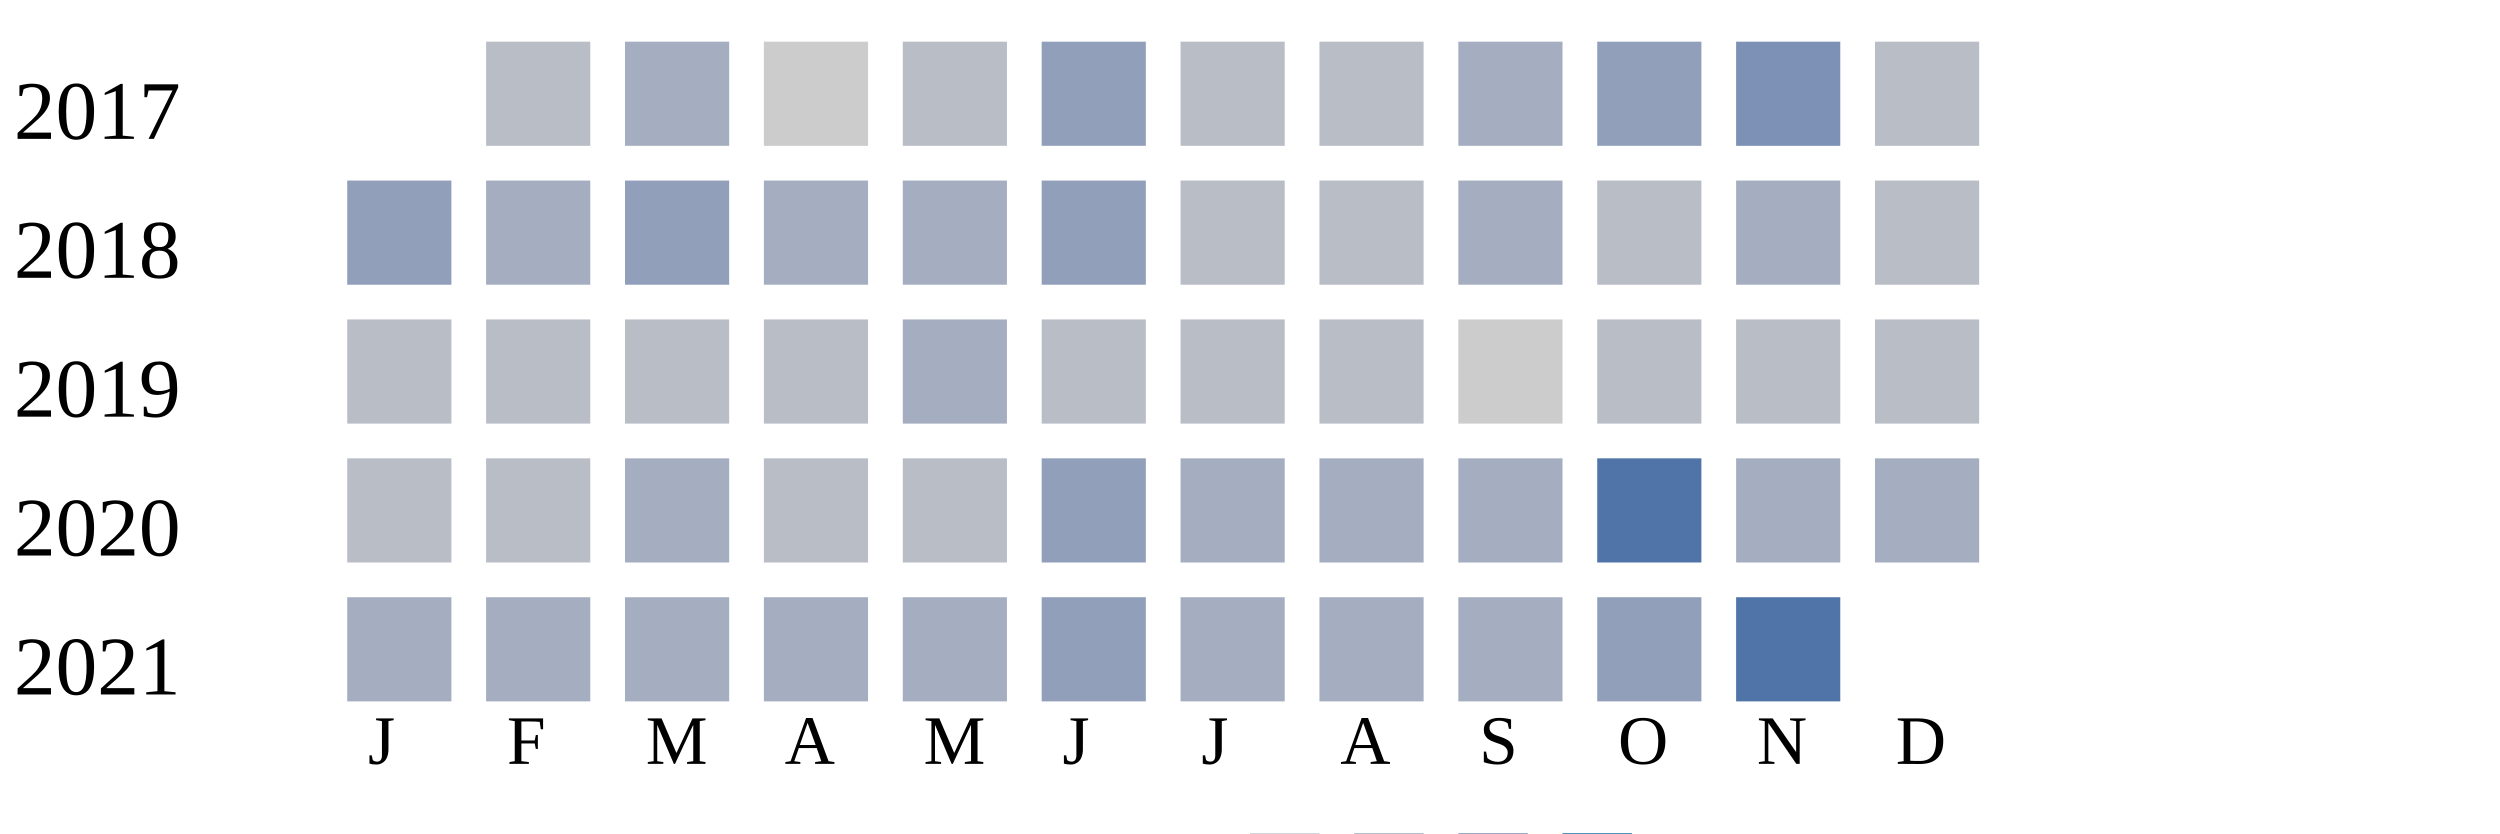
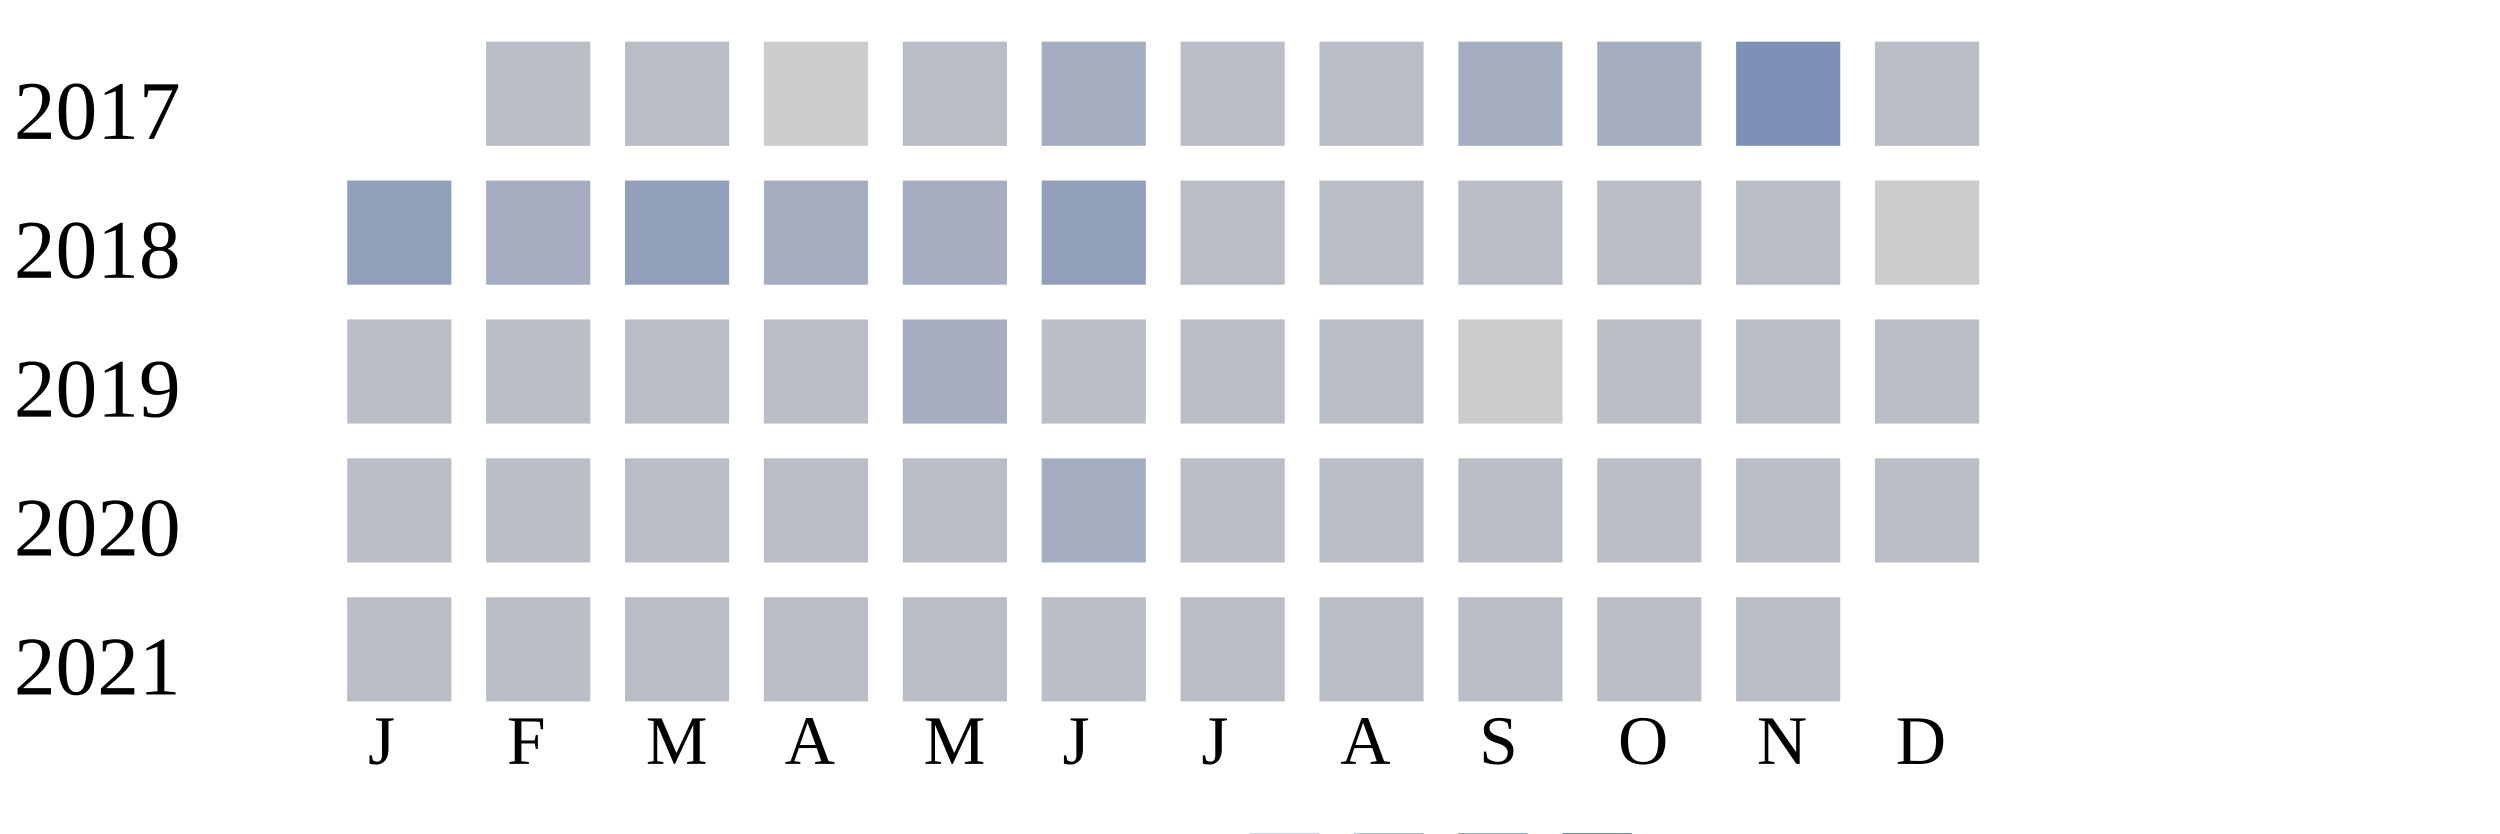
<svg xmlns="http://www.w3.org/2000/svg" width="360" height="120">
  <g transform="translate(0 0)">
    <text x="2" y="20">2017</text>
    <rect x="70" y="6" width="15" height="15" fill="#b9bdc6" />
-     <rect x="90" y="6" width="15" height="15" fill="#a5aec0" />
+     <rect x="90" y="6" width="15" height="15" fill="#b9bdc6" />
    <rect x="110" y="6" width="15" height="15" fill="#cccccc" />
    <rect x="130" y="6" width="15" height="15" fill="#b9bdc6" />
-     <rect x="150" y="6" width="15" height="15" fill="#919fba" />
+     <rect x="150" y="6" width="15" height="15" fill="#a5aec0" />
    <rect x="170" y="6" width="15" height="15" fill="#b9bdc6" />
    <rect x="190" y="6" width="15" height="15" fill="#b9bdc6" />
    <rect x="210" y="6" width="15" height="15" fill="#a5aec0" />
-     <rect x="230" y="6" width="15" height="15" fill="#919fba" />
+     <rect x="230" y="6" width="15" height="15" fill="#a5aec0" />
    <rect x="250" y="6" width="15" height="15" fill="#7d90b5" />
    <rect x="270" y="6" width="15" height="15" fill="#b9bdc6" />
  </g>
  <g transform="translate(0 20)">
    <text x="2" y="20">2018</text>
    <rect x="50" y="6" width="15" height="15" fill="#919fba" />
    <rect x="70" y="6" width="15" height="15" fill="#a5aec0" />
    <rect x="90" y="6" width="15" height="15" fill="#919fba" />
    <rect x="110" y="6" width="15" height="15" fill="#a5aec0" />
    <rect x="130" y="6" width="15" height="15" fill="#a5aec0" />
    <rect x="150" y="6" width="15" height="15" fill="#919fba" />
    <rect x="170" y="6" width="15" height="15" fill="#b9bdc6" />
    <rect x="190" y="6" width="15" height="15" fill="#b9bdc6" />
-     <rect x="210" y="6" width="15" height="15" fill="#a5aec0" />
+     <rect x="210" y="6" width="15" height="15" fill="#b9bdc6" />
    <rect x="230" y="6" width="15" height="15" fill="#b9bdc6" />
-     <rect x="250" y="6" width="15" height="15" fill="#a5aec0" />
-     <rect x="270" y="6" width="15" height="15" fill="#b9bdc6" />
+     <rect x="250" y="6" width="15" height="15" fill="#b9bdc6" />
+     <rect x="270" y="6" width="15" height="15" fill="#cccccc" />
  </g>
  <g transform="translate(0 40)">
    <text x="2" y="20">2019</text>
    <rect x="50" y="6" width="15" height="15" fill="#b9bdc6" />
    <rect x="70" y="6" width="15" height="15" fill="#b9bdc6" />
    <rect x="90" y="6" width="15" height="15" fill="#b9bdc6" />
    <rect x="110" y="6" width="15" height="15" fill="#b9bdc6" />
    <rect x="130" y="6" width="15" height="15" fill="#a5aec0" />
    <rect x="150" y="6" width="15" height="15" fill="#b9bdc6" />
    <rect x="170" y="6" width="15" height="15" fill="#b9bdc6" />
    <rect x="190" y="6" width="15" height="15" fill="#b9bdc6" />
    <rect x="210" y="6" width="15" height="15" fill="#cccccc" />
    <rect x="230" y="6" width="15" height="15" fill="#b9bdc6" />
    <rect x="250" y="6" width="15" height="15" fill="#b9bdc6" />
    <rect x="270" y="6" width="15" height="15" fill="#b9bdc6" />
  </g>
  <g transform="translate(0 60)">
    <text x="2" y="20">2020</text>
    <rect x="50" y="6" width="15" height="15" fill="#b9bdc6" />
    <rect x="70" y="6" width="15" height="15" fill="#b9bdc6" />
-     <rect x="90" y="6" width="15" height="15" fill="#a5aec0" />
+     <rect x="90" y="6" width="15" height="15" fill="#b9bdc6" />
    <rect x="110" y="6" width="15" height="15" fill="#b9bdc6" />
    <rect x="130" y="6" width="15" height="15" fill="#b9bdc6" />
-     <rect x="150" y="6" width="15" height="15" fill="#919fba" />
-     <rect x="170" y="6" width="15" height="15" fill="#a5aec0" />
-     <rect x="190" y="6" width="15" height="15" fill="#a5aec0" />
-     <rect x="210" y="6" width="15" height="15" fill="#a5aec0" />
-     <rect x="230" y="6" width="15" height="15" fill="#5174a8" />
-     <rect x="250" y="6" width="15" height="15" fill="#a5aec0" />
-     <rect x="270" y="6" width="15" height="15" fill="#a5aec0" />
+     <rect x="150" y="6" width="15" height="15" fill="#a5aec0" />
+     <rect x="170" y="6" width="15" height="15" fill="#b9bdc6" />
+     <rect x="190" y="6" width="15" height="15" fill="#b9bdc6" />
+     <rect x="210" y="6" width="15" height="15" fill="#b9bdc6" />
+     <rect x="230" y="6" width="15" height="15" fill="#b9bdc6" />
+     <rect x="250" y="6" width="15" height="15" fill="#b9bdc6" />
+     <rect x="270" y="6" width="15" height="15" fill="#b9bdc6" />
  </g>
  <g transform="translate(0 80)">
    <text x="2" y="20">2021</text>
-     <rect x="50" y="6" width="15" height="15" fill="#a5aec0" />
-     <rect x="70" y="6" width="15" height="15" fill="#a5aec0" />
-     <rect x="90" y="6" width="15" height="15" fill="#a5aec0" />
-     <rect x="110" y="6" width="15" height="15" fill="#a5aec0" />
-     <rect x="130" y="6" width="15" height="15" fill="#a5aec0" />
-     <rect x="150" y="6" width="15" height="15" fill="#919fba" />
-     <rect x="170" y="6" width="15" height="15" fill="#a5aec0" />
-     <rect x="190" y="6" width="15" height="15" fill="#a5aec0" />
-     <rect x="210" y="6" width="15" height="15" fill="#a5aec0" />
-     <rect x="230" y="6" width="15" height="15" fill="#919fba" />
-     <rect x="250" y="6" width="15" height="15" fill="#5174a8" />
+     <rect x="50" y="6" width="15" height="15" fill="#b9bdc6" />
+     <rect x="70" y="6" width="15" height="15" fill="#b9bdc6" />
+     <rect x="90" y="6" width="15" height="15" fill="#b9bdc6" />
+     <rect x="110" y="6" width="15" height="15" fill="#b9bdc6" />
+     <rect x="130" y="6" width="15" height="15" fill="#b9bdc6" />
+     <rect x="150" y="6" width="15" height="15" fill="#b9bdc6" />
+     <rect x="170" y="6" width="15" height="15" fill="#b9bdc6" />
+     <rect x="190" y="6" width="15" height="15" fill="#b9bdc6" />
+     <rect x="210" y="6" width="15" height="15" fill="#b9bdc6" />
+     <rect x="230" y="6" width="15" height="15" fill="#b9bdc6" />
+     <rect x="250" y="6" width="15" height="15" fill="#b9bdc6" />
  </g>
  <text style="font-size: 10px; text-align: center" x="53" y="110">J</text>
  <text style="font-size: 10px; text-align: center" x="73" y="110">F</text>
  <text style="font-size: 10px; text-align: center" x="93" y="110">M</text>
  <text style="font-size: 10px; text-align: center" x="113" y="110">A</text>
  <text style="font-size: 10px; text-align: center" x="133" y="110">M</text>
  <text style="font-size: 10px; text-align: center" x="153" y="110">J</text>
  <text style="font-size: 10px; text-align: center" x="173" y="110">J</text>
  <text style="font-size: 10px; text-align: center" x="193" y="110">A</text>
  <text style="font-size: 10px; text-align: center" x="213" y="110">S</text>
  <text style="font-size: 10px; text-align: center" x="233" y="110">O</text>
  <text style="font-size: 10px; text-align: center" x="253" y="110">N</text>
  <text style="font-size: 10px; text-align: center" x="273" y="110">D</text>
  <text style="font-size: 10px;" x="155" y="129">Less</text>
  <rect fill="#b9bdc6" width="10" height="10" x="180" y="120" />
  <rect fill="#919fba" width="10" height="10" x="195" y="120" />
  <rect fill="#6882ae" width="10" height="10" x="210" y="120" />
  <rect fill="#005a9c" width="10" height="10" x="225" y="120" />
  <text x="240" y="129" style="font-size: 10px;">More</text>
</svg>
